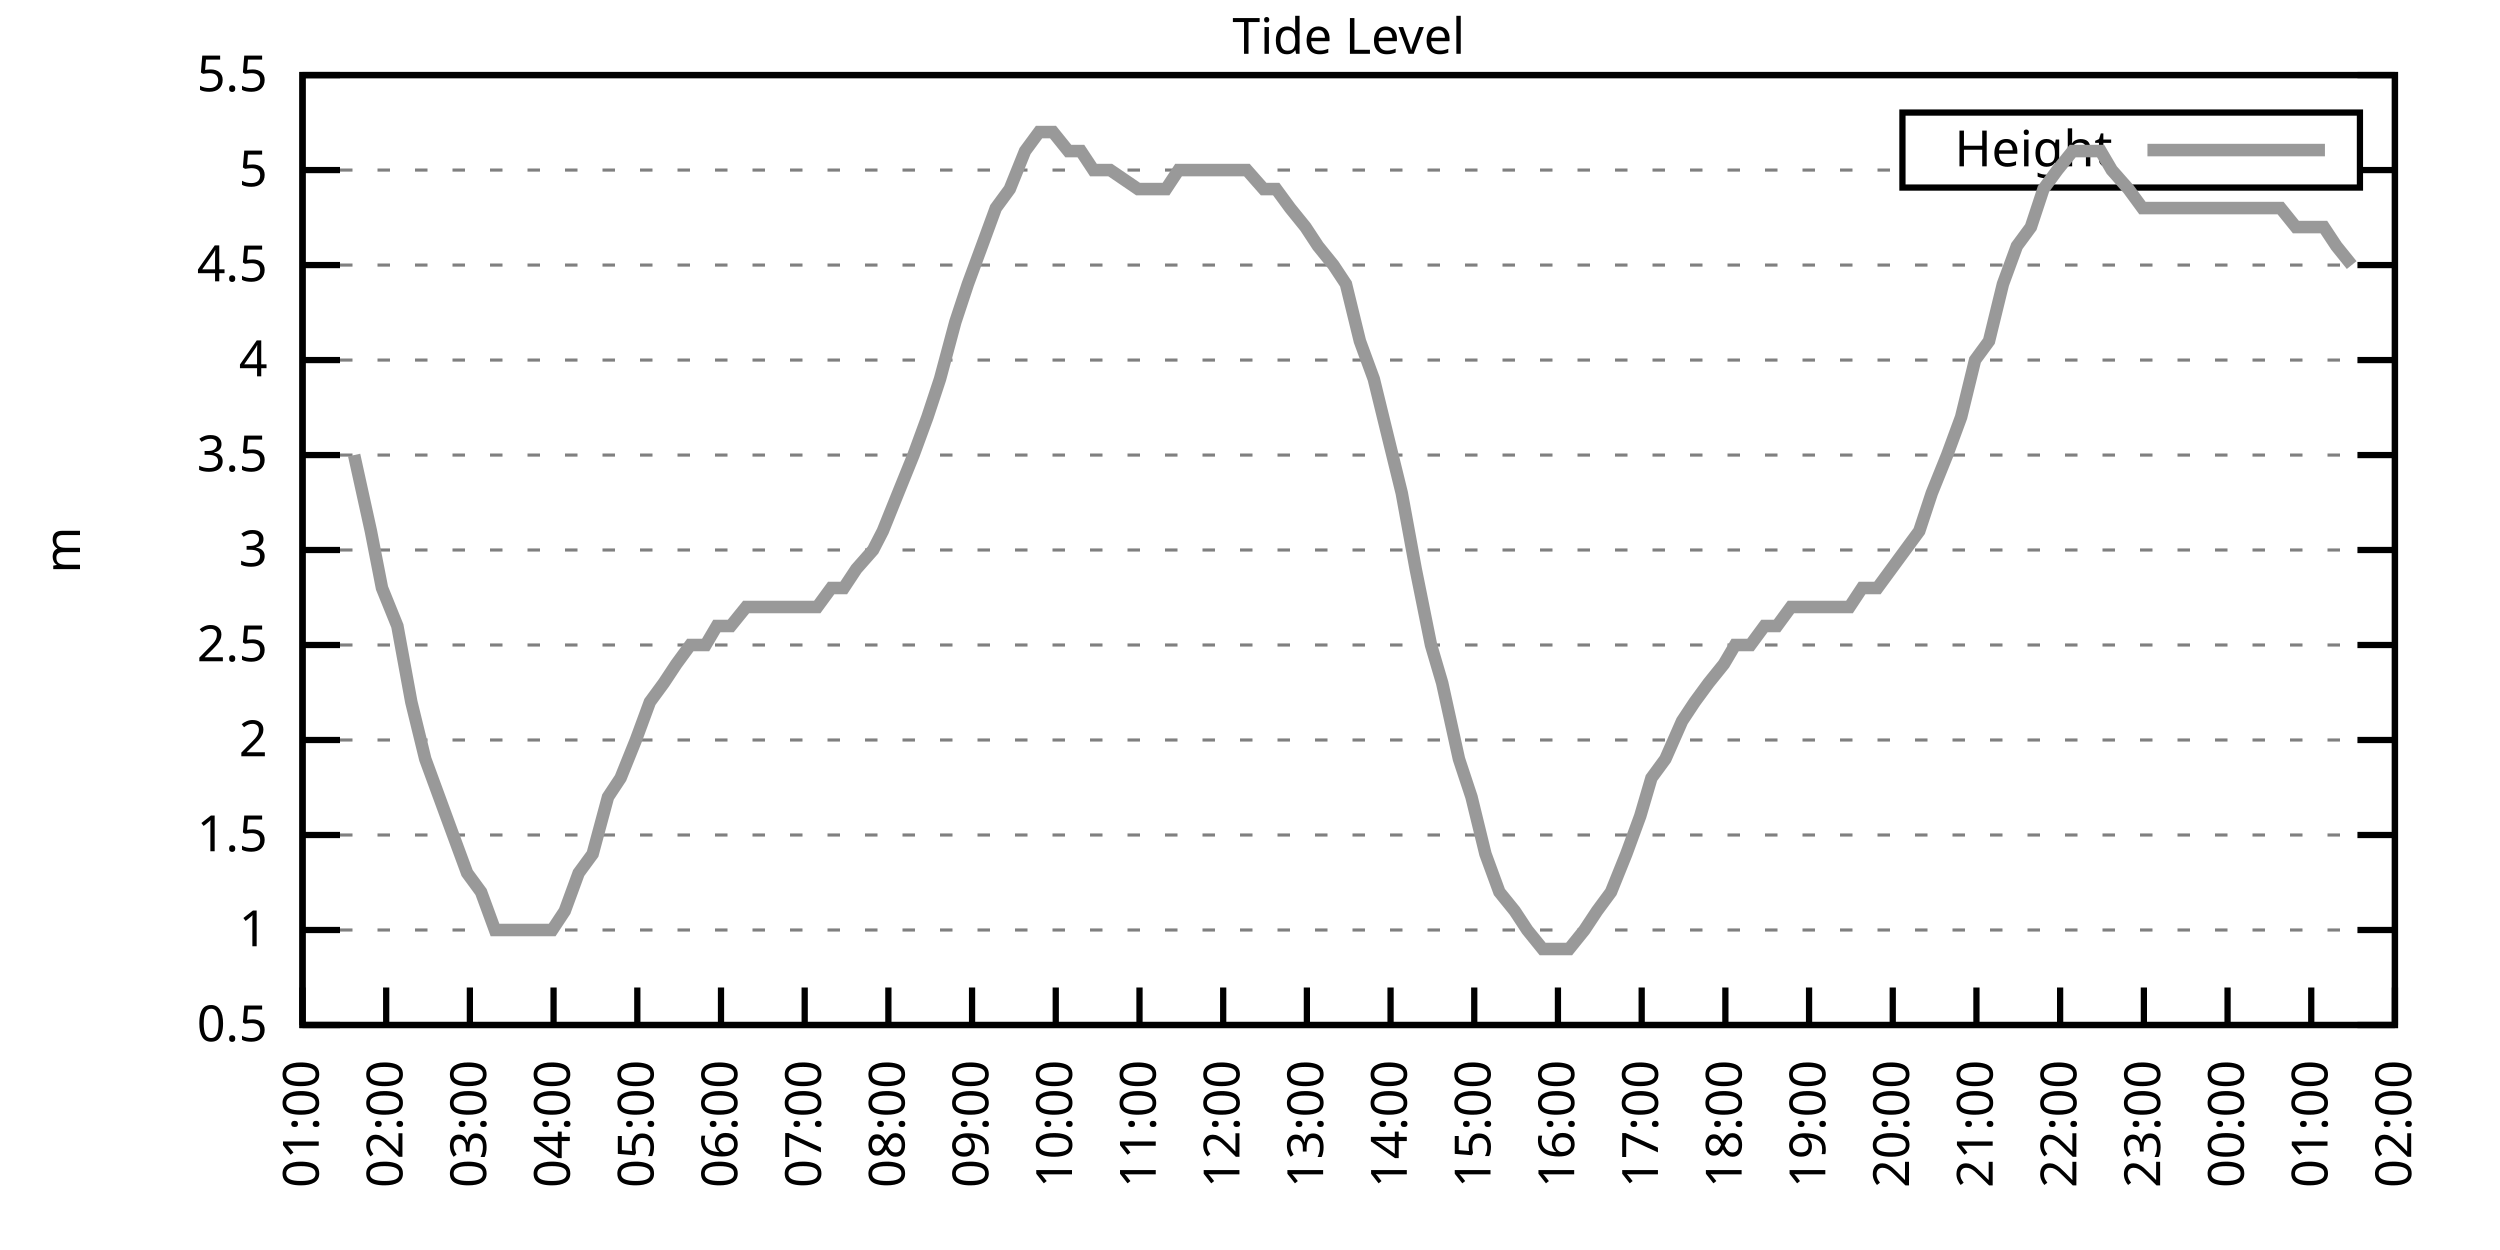
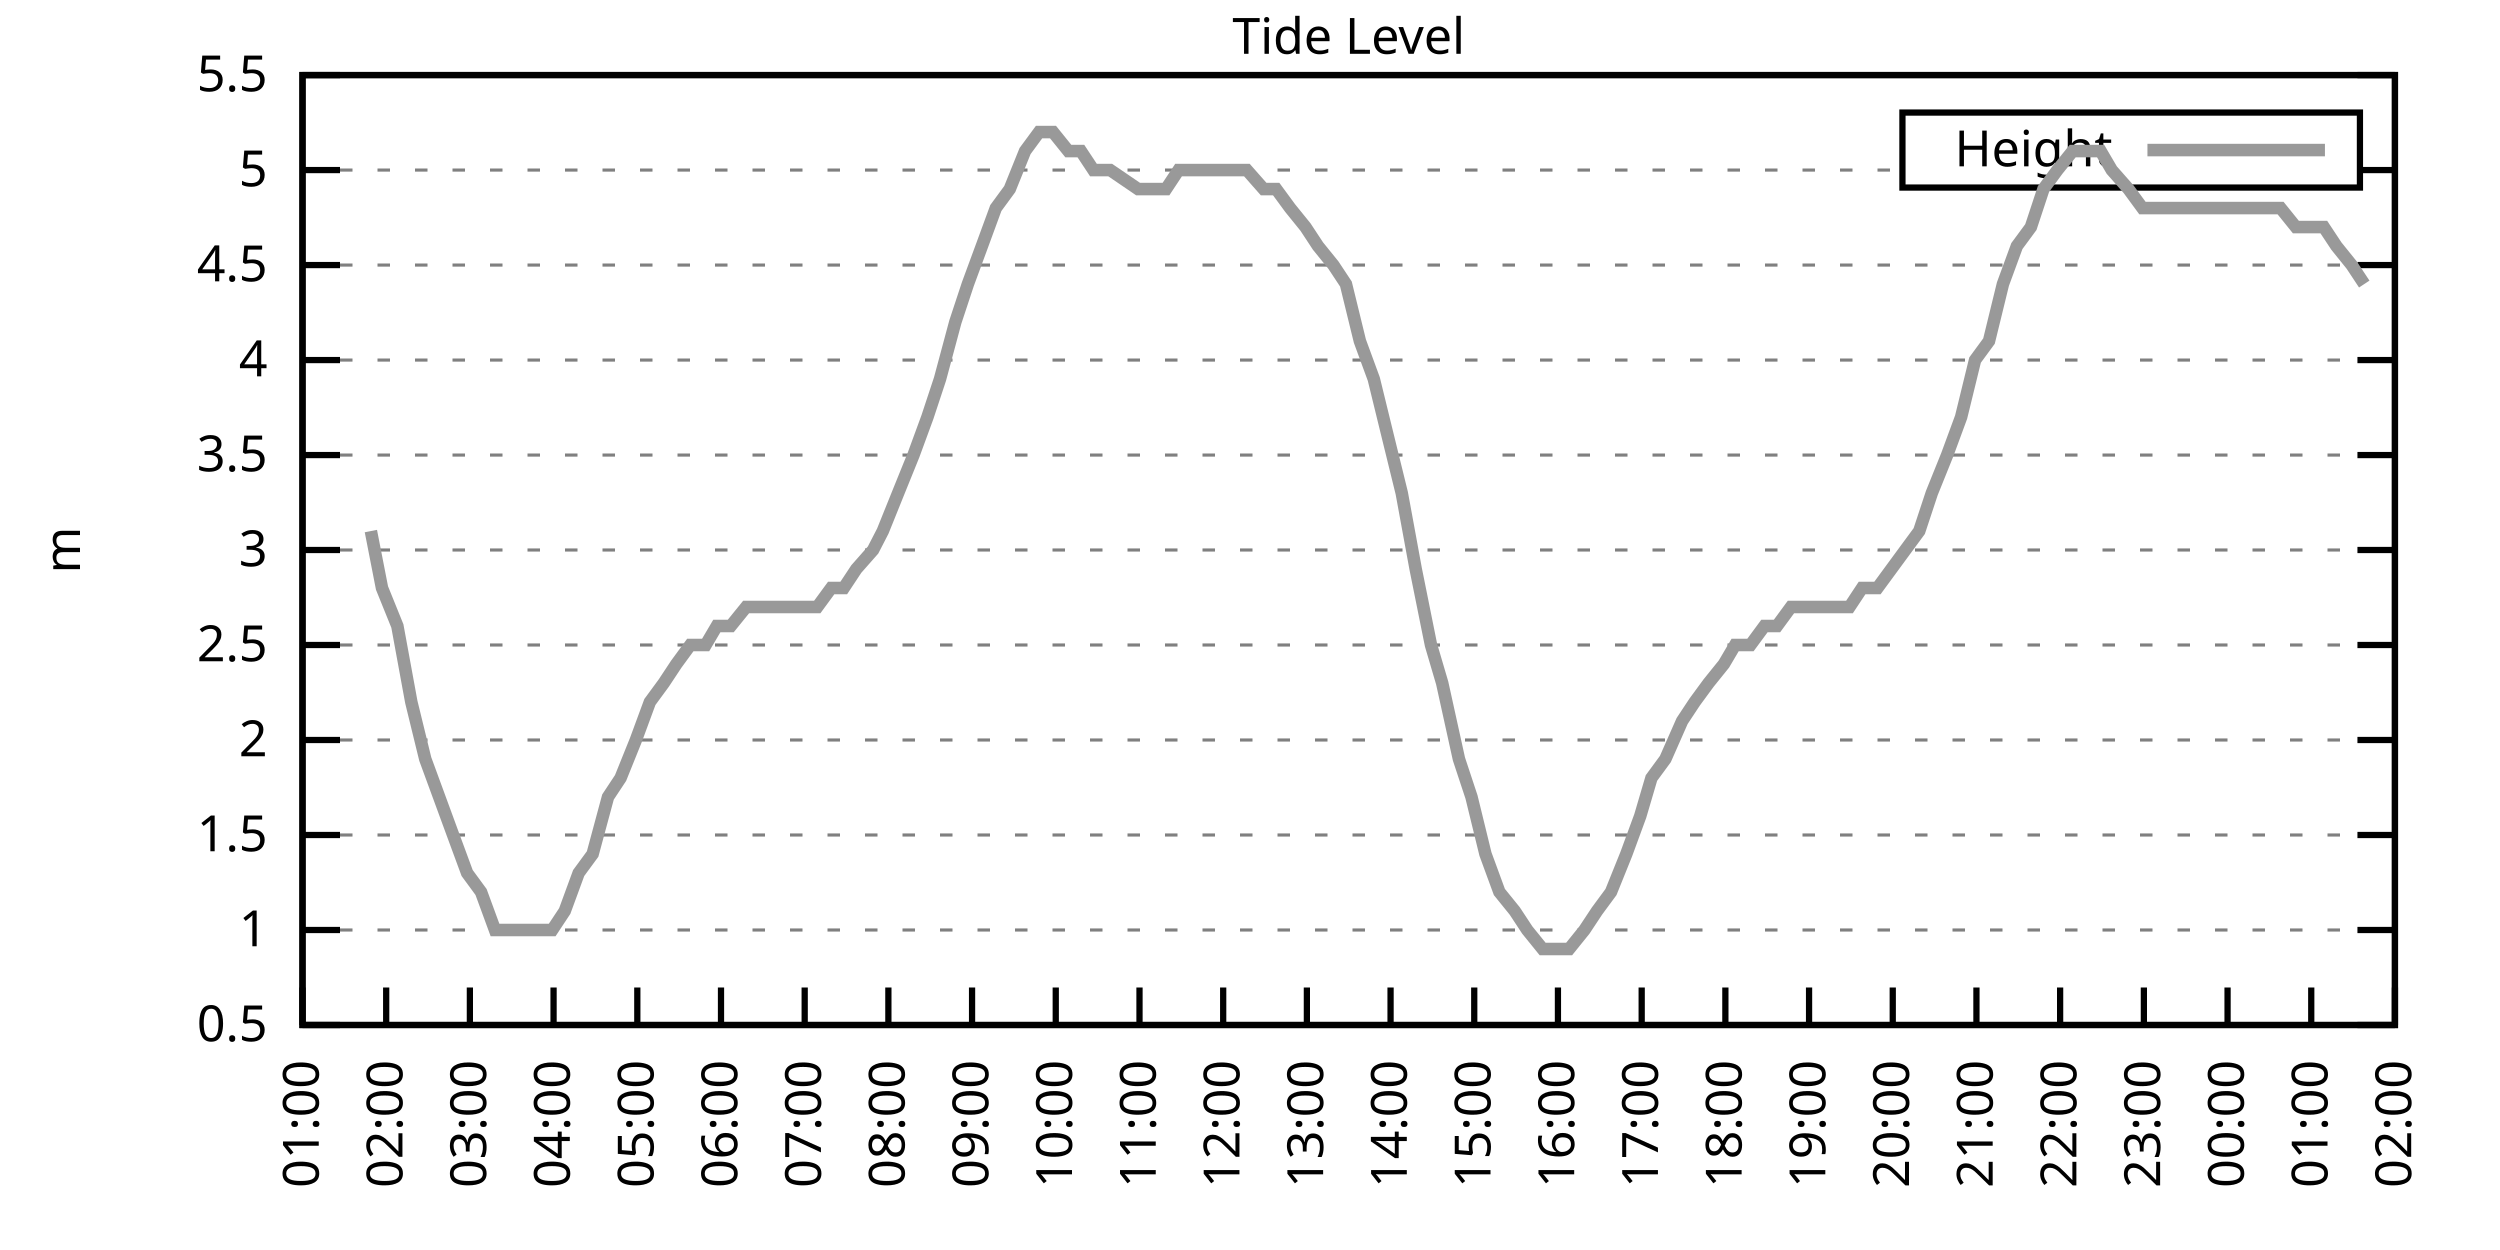
<svg xmlns="http://www.w3.org/2000/svg" xmlns:xlink="http://www.w3.org/1999/xlink" width="400" height="200" viewBox="0 0 400 200">
  <g id="gnuplot_canvas">
    <rect x="0" y="0" width="400" height="200" fill="none" />
    <defs>
      <circle id="gpDot" r="0.5" stroke-width="0.5" stroke="currentColor" />
      <path id="gpPt0" stroke-width="0.333" stroke="currentColor" d="M-1,0 h2 M0,-1 v2" />
      <path id="gpPt1" stroke-width="0.333" stroke="currentColor" d="M-1,-1 L1,1 M1,-1 L-1,1" />
      <path id="gpPt2" stroke-width="0.333" stroke="currentColor" d="M-1,0 L1,0 M0,-1 L0,1 M-1,-1 L1,1 M-1,1 L1,-1" />
      <rect id="gpPt3" stroke-width="0.333" stroke="currentColor" x="-1" y="-1" width="2" height="2" />
      <rect id="gpPt4" stroke-width="0.333" stroke="currentColor" fill="currentColor" x="-1" y="-1" width="2" height="2" />
      <circle id="gpPt5" stroke-width="0.333" stroke="currentColor" cx="0" cy="0" r="1" />
      <use xlink:href="#gpPt5" id="gpPt6" fill="currentColor" stroke="none" />
      <path id="gpPt7" stroke-width="0.333" stroke="currentColor" d="M0,-1.33 L-1.33,0.67 L1.33,0.67 z" />
      <use xlink:href="#gpPt7" id="gpPt8" fill="currentColor" stroke="none" />
      <use xlink:href="#gpPt7" id="gpPt9" stroke="currentColor" transform="rotate(180)" />
      <use xlink:href="#gpPt9" id="gpPt10" fill="currentColor" stroke="none" />
      <use xlink:href="#gpPt3" id="gpPt11" stroke="currentColor" transform="rotate(45)" />
      <use xlink:href="#gpPt11" id="gpPt12" fill="currentColor" stroke="none" />
      <path id="gpPt13" stroke-width="0.333" stroke="currentColor" d="M0,1.330 L1.265,0.411 L0.782,-1.067 L-0.782,-1.076 L-1.265,0.411 z" />
      <use xlink:href="#gpPt13" id="gpPt14" fill="currentColor" stroke="none" />
      <filter id="textbox" filterUnits="objectBoundingBox" x="0" y="0" height="1" width="1">
        <feFlood flood-color="white" flood-opacity="1" result="bgnd" />
        <feComposite in="SourceGraphic" in2="bgnd" operator="atop" />
      </filter>
      <filter id="greybox" filterUnits="objectBoundingBox" x="0" y="0" height="1" width="1">
        <feFlood flood-color="lightgrey" flood-opacity="1" result="grey" />
        <feComposite in="SourceGraphic" in2="grey" operator="atop" />
      </filter>
    </defs>
    <g fill="none" color="white" stroke="currentColor" stroke-width="1.00" stroke-linecap="butt" stroke-linejoin="miter">
</g>
    <g fill="none" color="black" stroke="currentColor" stroke-width="1.00" stroke-linecap="butt" stroke-linejoin="miter">
      <g stroke="none" shape-rendering="crispEdges">
        <polygon fill="rgb(255, 255, 255)" points="48.40,164.00 383.18,164.00 383.18,12.02 48.40,12.02 " />
      </g>
    </g>
    <g fill="none" color="black" stroke="currentColor" stroke-width="1.00" stroke-linecap="butt" stroke-linejoin="miter">
</g>
    <g fill="none" color="black" stroke="black" stroke-width="0.50" stroke-linecap="butt" stroke-linejoin="miter">
</g>
    <g fill="none" color="gray" stroke="currentColor" stroke-width="0.50" stroke-linecap="butt" stroke-linejoin="miter">
      <path stroke="gray" stroke-dasharray="2,4" class="gridline" d="M48.40,164.00 L383.19,164.00  " />
    </g>
    <g fill="none" color="gray" stroke="gray" stroke-width="1.00" stroke-linecap="butt" stroke-linejoin="miter">
</g>
    <g fill="none" color="black" stroke="currentColor" stroke-width="1.00" stroke-linecap="butt" stroke-linejoin="miter">
      <path stroke="black" d="M48.40,164.00 L54.40,164.00 M383.19,164.00 L377.19,164.00  " />
      <g transform="translate(42.80,166.60)" stroke="none" fill="black" font-family="Sans" font-size="8.00" text-anchor="end">
        <text>
          <tspan font-family="Sans"> 0.5</tspan>
        </text>
      </g>
    </g>
    <g fill="none" color="black" stroke="currentColor" stroke-width="1.00" stroke-linecap="butt" stroke-linejoin="miter">
</g>
    <g fill="none" color="black" stroke="black" stroke-width="0.50" stroke-linecap="butt" stroke-linejoin="miter">
</g>
    <g fill="none" color="gray" stroke="currentColor" stroke-width="0.50" stroke-linecap="butt" stroke-linejoin="miter">
      <path stroke="gray" stroke-dasharray="2,4" class="gridline" d="M48.40,148.80 L383.19,148.80  " />
    </g>
    <g fill="none" color="gray" stroke="gray" stroke-width="1.00" stroke-linecap="butt" stroke-linejoin="miter">
</g>
    <g fill="none" color="black" stroke="currentColor" stroke-width="1.00" stroke-linecap="butt" stroke-linejoin="miter">
      <path stroke="black" d="M48.40,148.80 L54.40,148.80 M383.19,148.80 L377.19,148.80  " />
      <g transform="translate(42.80,151.40)" stroke="none" fill="black" font-family="Sans" font-size="8.00" text-anchor="end">
        <text>
          <tspan font-family="Sans"> 1</tspan>
        </text>
      </g>
    </g>
    <g fill="none" color="black" stroke="currentColor" stroke-width="1.00" stroke-linecap="butt" stroke-linejoin="miter">
</g>
    <g fill="none" color="black" stroke="black" stroke-width="0.50" stroke-linecap="butt" stroke-linejoin="miter">
</g>
    <g fill="none" color="gray" stroke="currentColor" stroke-width="0.50" stroke-linecap="butt" stroke-linejoin="miter">
      <path stroke="gray" stroke-dasharray="2,4" class="gridline" d="M48.40,133.60 L383.19,133.60  " />
    </g>
    <g fill="none" color="gray" stroke="gray" stroke-width="1.00" stroke-linecap="butt" stroke-linejoin="miter">
</g>
    <g fill="none" color="black" stroke="currentColor" stroke-width="1.00" stroke-linecap="butt" stroke-linejoin="miter">
      <path stroke="black" d="M48.40,133.60 L54.40,133.60 M383.19,133.60 L377.19,133.60  " />
      <g transform="translate(42.80,136.20)" stroke="none" fill="black" font-family="Sans" font-size="8.00" text-anchor="end">
        <text>
          <tspan font-family="Sans"> 1.5</tspan>
        </text>
      </g>
    </g>
    <g fill="none" color="black" stroke="currentColor" stroke-width="1.00" stroke-linecap="butt" stroke-linejoin="miter">
</g>
    <g fill="none" color="black" stroke="black" stroke-width="0.50" stroke-linecap="butt" stroke-linejoin="miter">
</g>
    <g fill="none" color="gray" stroke="currentColor" stroke-width="0.50" stroke-linecap="butt" stroke-linejoin="miter">
      <path stroke="gray" stroke-dasharray="2,4" class="gridline" d="M48.40,118.40 L383.19,118.40  " />
    </g>
    <g fill="none" color="gray" stroke="gray" stroke-width="1.00" stroke-linecap="butt" stroke-linejoin="miter">
</g>
    <g fill="none" color="black" stroke="currentColor" stroke-width="1.00" stroke-linecap="butt" stroke-linejoin="miter">
      <path stroke="black" d="M48.40,118.40 L54.40,118.40 M383.19,118.40 L377.19,118.40  " />
      <g transform="translate(42.80,121.00)" stroke="none" fill="black" font-family="Sans" font-size="8.00" text-anchor="end">
        <text>
          <tspan font-family="Sans"> 2</tspan>
        </text>
      </g>
    </g>
    <g fill="none" color="black" stroke="currentColor" stroke-width="1.00" stroke-linecap="butt" stroke-linejoin="miter">
</g>
    <g fill="none" color="black" stroke="black" stroke-width="0.50" stroke-linecap="butt" stroke-linejoin="miter">
</g>
    <g fill="none" color="gray" stroke="currentColor" stroke-width="0.50" stroke-linecap="butt" stroke-linejoin="miter">
      <path stroke="gray" stroke-dasharray="2,4" class="gridline" d="M48.40,103.20 L383.19,103.20  " />
    </g>
    <g fill="none" color="gray" stroke="gray" stroke-width="1.00" stroke-linecap="butt" stroke-linejoin="miter">
</g>
    <g fill="none" color="black" stroke="currentColor" stroke-width="1.00" stroke-linecap="butt" stroke-linejoin="miter">
      <path stroke="black" d="M48.40,103.20 L54.40,103.20 M383.19,103.20 L377.19,103.20  " />
      <g transform="translate(42.80,105.80)" stroke="none" fill="black" font-family="Sans" font-size="8.00" text-anchor="end">
        <text>
          <tspan font-family="Sans"> 2.5</tspan>
        </text>
      </g>
    </g>
    <g fill="none" color="black" stroke="currentColor" stroke-width="1.00" stroke-linecap="butt" stroke-linejoin="miter">
</g>
    <g fill="none" color="black" stroke="black" stroke-width="0.50" stroke-linecap="butt" stroke-linejoin="miter">
</g>
    <g fill="none" color="gray" stroke="currentColor" stroke-width="0.50" stroke-linecap="butt" stroke-linejoin="miter">
      <path stroke="gray" stroke-dasharray="2,4" class="gridline" d="M48.40,88.00 L383.19,88.00  " />
    </g>
    <g fill="none" color="gray" stroke="gray" stroke-width="1.00" stroke-linecap="butt" stroke-linejoin="miter">
</g>
    <g fill="none" color="black" stroke="currentColor" stroke-width="1.00" stroke-linecap="butt" stroke-linejoin="miter">
      <path stroke="black" d="M48.40,88.00 L54.40,88.00 M383.19,88.00 L377.19,88.00  " />
      <g transform="translate(42.80,90.60)" stroke="none" fill="black" font-family="Sans" font-size="8.00" text-anchor="end">
        <text>
          <tspan font-family="Sans"> 3</tspan>
        </text>
      </g>
    </g>
    <g fill="none" color="black" stroke="currentColor" stroke-width="1.00" stroke-linecap="butt" stroke-linejoin="miter">
</g>
    <g fill="none" color="black" stroke="black" stroke-width="0.50" stroke-linecap="butt" stroke-linejoin="miter">
</g>
    <g fill="none" color="gray" stroke="currentColor" stroke-width="0.50" stroke-linecap="butt" stroke-linejoin="miter">
      <path stroke="gray" stroke-dasharray="2,4" class="gridline" d="M48.40,72.81 L383.19,72.81  " />
    </g>
    <g fill="none" color="gray" stroke="gray" stroke-width="1.00" stroke-linecap="butt" stroke-linejoin="miter">
</g>
    <g fill="none" color="black" stroke="currentColor" stroke-width="1.00" stroke-linecap="butt" stroke-linejoin="miter">
      <path stroke="black" d="M48.40,72.81 L54.40,72.81 M383.19,72.81 L377.19,72.81  " />
      <g transform="translate(42.80,75.41)" stroke="none" fill="black" font-family="Sans" font-size="8.00" text-anchor="end">
        <text>
          <tspan font-family="Sans"> 3.5</tspan>
        </text>
      </g>
    </g>
    <g fill="none" color="black" stroke="currentColor" stroke-width="1.00" stroke-linecap="butt" stroke-linejoin="miter">
</g>
    <g fill="none" color="black" stroke="black" stroke-width="0.50" stroke-linecap="butt" stroke-linejoin="miter">
</g>
    <g fill="none" color="gray" stroke="currentColor" stroke-width="0.50" stroke-linecap="butt" stroke-linejoin="miter">
      <path stroke="gray" stroke-dasharray="2,4" class="gridline" d="M48.40,57.61 L383.19,57.61  " />
    </g>
    <g fill="none" color="gray" stroke="gray" stroke-width="1.00" stroke-linecap="butt" stroke-linejoin="miter">
</g>
    <g fill="none" color="black" stroke="currentColor" stroke-width="1.00" stroke-linecap="butt" stroke-linejoin="miter">
      <path stroke="black" d="M48.40,57.61 L54.40,57.61 M383.19,57.61 L377.19,57.61  " />
      <g transform="translate(42.80,60.21)" stroke="none" fill="black" font-family="Sans" font-size="8.00" text-anchor="end">
        <text>
          <tspan font-family="Sans"> 4</tspan>
        </text>
      </g>
    </g>
    <g fill="none" color="black" stroke="currentColor" stroke-width="1.00" stroke-linecap="butt" stroke-linejoin="miter">
</g>
    <g fill="none" color="black" stroke="black" stroke-width="0.50" stroke-linecap="butt" stroke-linejoin="miter">
</g>
    <g fill="none" color="gray" stroke="currentColor" stroke-width="0.50" stroke-linecap="butt" stroke-linejoin="miter">
      <path stroke="gray" stroke-dasharray="2,4" class="gridline" d="M48.40,42.41 L383.19,42.41  " />
    </g>
    <g fill="none" color="gray" stroke="gray" stroke-width="1.00" stroke-linecap="butt" stroke-linejoin="miter">
</g>
    <g fill="none" color="black" stroke="currentColor" stroke-width="1.00" stroke-linecap="butt" stroke-linejoin="miter">
      <path stroke="black" d="M48.40,42.41 L54.40,42.41 M383.19,42.41 L377.19,42.41  " />
      <g transform="translate(42.80,45.01)" stroke="none" fill="black" font-family="Sans" font-size="8.00" text-anchor="end">
        <text>
          <tspan font-family="Sans"> 4.5</tspan>
        </text>
      </g>
    </g>
    <g fill="none" color="black" stroke="currentColor" stroke-width="1.00" stroke-linecap="butt" stroke-linejoin="miter">
</g>
    <g fill="none" color="black" stroke="black" stroke-width="0.50" stroke-linecap="butt" stroke-linejoin="miter">
</g>
    <g fill="none" color="gray" stroke="currentColor" stroke-width="0.50" stroke-linecap="butt" stroke-linejoin="miter">
      <path stroke="gray" stroke-dasharray="2,4" class="gridline" d="M48.40,27.21 L304.39,27.21 M377.59,27.21 L383.19,27.21  " />
    </g>
    <g fill="none" color="gray" stroke="gray" stroke-width="1.00" stroke-linecap="butt" stroke-linejoin="miter">
</g>
    <g fill="none" color="black" stroke="currentColor" stroke-width="1.00" stroke-linecap="butt" stroke-linejoin="miter">
      <path stroke="black" d="M48.40,27.21 L54.40,27.21 M383.19,27.21 L377.19,27.21  " />
      <g transform="translate(42.80,29.81)" stroke="none" fill="black" font-family="Sans" font-size="8.00" text-anchor="end">
        <text>
          <tspan font-family="Sans"> 5</tspan>
        </text>
      </g>
    </g>
    <g fill="none" color="black" stroke="currentColor" stroke-width="1.00" stroke-linecap="butt" stroke-linejoin="miter">
</g>
    <g fill="none" color="black" stroke="black" stroke-width="0.50" stroke-linecap="butt" stroke-linejoin="miter">
</g>
    <g fill="none" color="gray" stroke="currentColor" stroke-width="0.50" stroke-linecap="butt" stroke-linejoin="miter">
      <path stroke="gray" stroke-dasharray="2,4" class="gridline" d="M48.40,12.01 L383.19,12.01  " />
    </g>
    <g fill="none" color="gray" stroke="gray" stroke-width="1.00" stroke-linecap="butt" stroke-linejoin="miter">
</g>
    <g fill="none" color="black" stroke="currentColor" stroke-width="1.00" stroke-linecap="butt" stroke-linejoin="miter">
      <path stroke="black" d="M48.40,12.01 L54.40,12.01 M383.19,12.01 L377.19,12.01  " />
      <g transform="translate(42.80,14.61)" stroke="none" fill="black" font-family="Sans" font-size="8.00" text-anchor="end">
        <text>
          <tspan font-family="Sans"> 5.5</tspan>
        </text>
      </g>
    </g>
    <g fill="none" color="black" stroke="currentColor" stroke-width="1.00" stroke-linecap="butt" stroke-linejoin="miter">
      <path stroke="black" d="M48.40,164.00 L48.40,158.00  " />
      <g transform="translate(51.00,169.60) rotate(270.00)" stroke="none" fill="black" font-family="Sans" font-size="8.00" text-anchor="end">
        <text>
          <tspan font-family="Sans">01:00</tspan>
        </text>
      </g>
    </g>
    <g fill="none" color="black" stroke="currentColor" stroke-width="1.00" stroke-linecap="butt" stroke-linejoin="miter">
      <path stroke="black" d="M61.79,164.00 L61.79,158.00  " />
      <g transform="translate(64.39,169.60) rotate(270.00)" stroke="none" fill="black" font-family="Sans" font-size="8.00" text-anchor="end">
        <text>
          <tspan font-family="Sans">02:00</tspan>
        </text>
      </g>
    </g>
    <g fill="none" color="black" stroke="currentColor" stroke-width="1.00" stroke-linecap="butt" stroke-linejoin="miter">
      <path stroke="black" d="M75.18,164.00 L75.18,158.00  " />
      <g transform="translate(77.78,169.60) rotate(270.00)" stroke="none" fill="black" font-family="Sans" font-size="8.00" text-anchor="end">
        <text>
          <tspan font-family="Sans">03:00</tspan>
        </text>
      </g>
    </g>
    <g fill="none" color="black" stroke="currentColor" stroke-width="1.00" stroke-linecap="butt" stroke-linejoin="miter">
      <path stroke="black" d="M88.57,164.00 L88.57,158.00  " />
      <g transform="translate(91.17,169.60) rotate(270.00)" stroke="none" fill="black" font-family="Sans" font-size="8.00" text-anchor="end">
        <text>
          <tspan font-family="Sans">04:00</tspan>
        </text>
      </g>
    </g>
    <g fill="none" color="black" stroke="currentColor" stroke-width="1.00" stroke-linecap="butt" stroke-linejoin="miter">
      <path stroke="black" d="M101.97,164.00 L101.97,158.00  " />
      <g transform="translate(104.57,169.60) rotate(270.00)" stroke="none" fill="black" font-family="Sans" font-size="8.00" text-anchor="end">
        <text>
          <tspan font-family="Sans">05:00</tspan>
        </text>
      </g>
    </g>
    <g fill="none" color="black" stroke="currentColor" stroke-width="1.00" stroke-linecap="butt" stroke-linejoin="miter">
      <path stroke="black" d="M115.36,164.00 L115.36,158.00  " />
      <g transform="translate(117.96,169.60) rotate(270.00)" stroke="none" fill="black" font-family="Sans" font-size="8.00" text-anchor="end">
        <text>
          <tspan font-family="Sans">06:00</tspan>
        </text>
      </g>
    </g>
    <g fill="none" color="black" stroke="currentColor" stroke-width="1.00" stroke-linecap="butt" stroke-linejoin="miter">
      <path stroke="black" d="M128.75,164.00 L128.75,158.00  " />
      <g transform="translate(131.35,169.60) rotate(270.00)" stroke="none" fill="black" font-family="Sans" font-size="8.00" text-anchor="end">
        <text>
          <tspan font-family="Sans">07:00</tspan>
        </text>
      </g>
    </g>
    <g fill="none" color="black" stroke="currentColor" stroke-width="1.00" stroke-linecap="butt" stroke-linejoin="miter">
      <path stroke="black" d="M142.14,164.00 L142.14,158.00  " />
      <g transform="translate(144.74,169.60) rotate(270.00)" stroke="none" fill="black" font-family="Sans" font-size="8.00" text-anchor="end">
        <text>
          <tspan font-family="Sans">08:00</tspan>
        </text>
      </g>
    </g>
    <g fill="none" color="black" stroke="currentColor" stroke-width="1.00" stroke-linecap="butt" stroke-linejoin="miter">
      <path stroke="black" d="M155.53,164.00 L155.53,158.00  " />
      <g transform="translate(158.13,169.60) rotate(270.00)" stroke="none" fill="black" font-family="Sans" font-size="8.00" text-anchor="end">
        <text>
          <tspan font-family="Sans">09:00</tspan>
        </text>
      </g>
    </g>
    <g fill="none" color="black" stroke="currentColor" stroke-width="1.00" stroke-linecap="butt" stroke-linejoin="miter">
      <path stroke="black" d="M168.92,164.00 L168.92,158.00  " />
      <g transform="translate(171.52,169.60) rotate(270.00)" stroke="none" fill="black" font-family="Sans" font-size="8.00" text-anchor="end">
        <text>
          <tspan font-family="Sans">10:00</tspan>
        </text>
      </g>
    </g>
    <g fill="none" color="black" stroke="currentColor" stroke-width="1.00" stroke-linecap="butt" stroke-linejoin="miter">
      <path stroke="black" d="M182.32,164.00 L182.32,158.00  " />
      <g transform="translate(184.92,169.60) rotate(270.00)" stroke="none" fill="black" font-family="Sans" font-size="8.00" text-anchor="end">
        <text>
          <tspan font-family="Sans">11:00</tspan>
        </text>
      </g>
    </g>
    <g fill="none" color="black" stroke="currentColor" stroke-width="1.00" stroke-linecap="butt" stroke-linejoin="miter">
      <path stroke="black" d="M195.71,164.00 L195.71,158.00  " />
      <g transform="translate(198.31,169.60) rotate(270.00)" stroke="none" fill="black" font-family="Sans" font-size="8.00" text-anchor="end">
        <text>
          <tspan font-family="Sans">12:00</tspan>
        </text>
      </g>
    </g>
    <g fill="none" color="black" stroke="currentColor" stroke-width="1.00" stroke-linecap="butt" stroke-linejoin="miter">
      <path stroke="black" d="M209.10,164.00 L209.10,158.00  " />
      <g transform="translate(211.70,169.60) rotate(270.00)" stroke="none" fill="black" font-family="Sans" font-size="8.00" text-anchor="end">
        <text>
          <tspan font-family="Sans">13:00</tspan>
        </text>
      </g>
    </g>
    <g fill="none" color="black" stroke="currentColor" stroke-width="1.00" stroke-linecap="butt" stroke-linejoin="miter">
      <path stroke="black" d="M222.49,164.00 L222.49,158.00  " />
      <g transform="translate(225.09,169.60) rotate(270.00)" stroke="none" fill="black" font-family="Sans" font-size="8.00" text-anchor="end">
        <text>
          <tspan font-family="Sans">14:00</tspan>
        </text>
      </g>
    </g>
    <g fill="none" color="black" stroke="currentColor" stroke-width="1.00" stroke-linecap="butt" stroke-linejoin="miter">
      <path stroke="black" d="M235.88,164.00 L235.88,158.00  " />
      <g transform="translate(238.48,169.60) rotate(270.00)" stroke="none" fill="black" font-family="Sans" font-size="8.00" text-anchor="end">
        <text>
          <tspan font-family="Sans">15:00</tspan>
        </text>
      </g>
    </g>
    <g fill="none" color="black" stroke="currentColor" stroke-width="1.00" stroke-linecap="butt" stroke-linejoin="miter">
      <path stroke="black" d="M249.27,164.00 L249.27,158.00  " />
      <g transform="translate(251.87,169.60) rotate(270.00)" stroke="none" fill="black" font-family="Sans" font-size="8.00" text-anchor="end">
        <text>
          <tspan font-family="Sans">16:00</tspan>
        </text>
      </g>
    </g>
    <g fill="none" color="black" stroke="currentColor" stroke-width="1.00" stroke-linecap="butt" stroke-linejoin="miter">
      <path stroke="black" d="M262.67,164.00 L262.67,158.00  " />
      <g transform="translate(265.27,169.60) rotate(270.00)" stroke="none" fill="black" font-family="Sans" font-size="8.00" text-anchor="end">
        <text>
          <tspan font-family="Sans">17:00</tspan>
        </text>
      </g>
    </g>
    <g fill="none" color="black" stroke="currentColor" stroke-width="1.00" stroke-linecap="butt" stroke-linejoin="miter">
      <path stroke="black" d="M276.06,164.00 L276.06,158.00  " />
      <g transform="translate(278.66,169.60) rotate(270.00)" stroke="none" fill="black" font-family="Sans" font-size="8.00" text-anchor="end">
        <text>
          <tspan font-family="Sans">18:00</tspan>
        </text>
      </g>
    </g>
    <g fill="none" color="black" stroke="currentColor" stroke-width="1.00" stroke-linecap="butt" stroke-linejoin="miter">
      <path stroke="black" d="M289.45,164.00 L289.45,158.00  " />
      <g transform="translate(292.05,169.60) rotate(270.00)" stroke="none" fill="black" font-family="Sans" font-size="8.00" text-anchor="end">
        <text>
          <tspan font-family="Sans">19:00</tspan>
        </text>
      </g>
    </g>
    <g fill="none" color="black" stroke="currentColor" stroke-width="1.00" stroke-linecap="butt" stroke-linejoin="miter">
      <path stroke="black" d="M302.84,164.00 L302.84,158.00  " />
      <g transform="translate(305.44,169.60) rotate(270.00)" stroke="none" fill="black" font-family="Sans" font-size="8.00" text-anchor="end">
        <text>
          <tspan font-family="Sans">20:00</tspan>
        </text>
      </g>
    </g>
    <g fill="none" color="black" stroke="currentColor" stroke-width="1.00" stroke-linecap="butt" stroke-linejoin="miter">
      <path stroke="black" d="M316.23,164.00 L316.23,158.00  " />
      <g transform="translate(318.83,169.60) rotate(270.00)" stroke="none" fill="black" font-family="Sans" font-size="8.00" text-anchor="end">
        <text>
          <tspan font-family="Sans">21:00</tspan>
        </text>
      </g>
    </g>
    <g fill="none" color="black" stroke="currentColor" stroke-width="1.00" stroke-linecap="butt" stroke-linejoin="miter">
      <path stroke="black" d="M329.62,164.00 L329.62,158.00  " />
      <g transform="translate(332.22,169.60) rotate(270.00)" stroke="none" fill="black" font-family="Sans" font-size="8.00" text-anchor="end">
        <text>
          <tspan font-family="Sans">22:00</tspan>
        </text>
      </g>
    </g>
    <g fill="none" color="black" stroke="currentColor" stroke-width="1.00" stroke-linecap="butt" stroke-linejoin="miter">
      <path stroke="black" d="M343.02,164.00 L343.02,158.00  " />
      <g transform="translate(345.62,169.60) rotate(270.00)" stroke="none" fill="black" font-family="Sans" font-size="8.00" text-anchor="end">
        <text>
          <tspan font-family="Sans">23:00</tspan>
        </text>
      </g>
    </g>
    <g fill="none" color="black" stroke="currentColor" stroke-width="1.00" stroke-linecap="butt" stroke-linejoin="miter">
      <path stroke="black" d="M356.41,164.00 L356.41,158.00  " />
      <g transform="translate(359.01,169.60) rotate(270.00)" stroke="none" fill="black" font-family="Sans" font-size="8.00" text-anchor="end">
        <text>
          <tspan font-family="Sans">00:00</tspan>
        </text>
      </g>
    </g>
    <g fill="none" color="black" stroke="currentColor" stroke-width="1.00" stroke-linecap="butt" stroke-linejoin="miter">
      <path stroke="black" d="M369.80,164.00 L369.80,158.00  " />
      <g transform="translate(372.40,169.60) rotate(270.00)" stroke="none" fill="black" font-family="Sans" font-size="8.00" text-anchor="end">
        <text>
          <tspan font-family="Sans">01:00</tspan>
        </text>
      </g>
    </g>
    <g fill="none" color="black" stroke="currentColor" stroke-width="1.00" stroke-linecap="butt" stroke-linejoin="miter">
      <path stroke="black" d="M383.19,164.00 L383.19,158.00  " />
      <g transform="translate(385.79,169.60) rotate(270.00)" stroke="none" fill="black" font-family="Sans" font-size="8.00" text-anchor="end">
        <text>
          <tspan font-family="Sans">02:00</tspan>
        </text>
      </g>
    </g>
    <g fill="none" color="black" stroke="currentColor" stroke-width="1.00" stroke-linecap="butt" stroke-linejoin="miter">
</g>
    <g fill="none" color="black" stroke="currentColor" stroke-width="1.00" stroke-linecap="butt" stroke-linejoin="miter">
      <path stroke="black" d="M48.40,12.01 L48.40,164.00 L383.19,164.00 L383.19,12.01 L48.40,12.01 Z  " />
    </g>
    <g fill="none" color="black" stroke="currentColor" stroke-width="1.00" stroke-linecap="butt" stroke-linejoin="miter">
</g>
    <g fill="none" color="black" stroke="currentColor" stroke-width="1.00" stroke-linecap="butt" stroke-linejoin="miter">
      <path stroke="black" d="M304.39,30.01 L304.39,18.01 L377.59,18.01 L377.59,30.01 L304.39,30.01 Z  " />
    </g>
    <g id="Tide_level_plot_1">
      <g fill="none" color="white" stroke="black" stroke-width="2.00" stroke-linecap="butt" stroke-linejoin="miter">
</g>
      <g fill="none" color="black" stroke="currentColor" stroke-width="2.00" stroke-linecap="butt" stroke-linejoin="miter">
        <g transform="translate(337.99,26.61)" stroke="none" fill="black" font-family="Sans" font-size="8.00" text-anchor="end">
          <text>
            <tspan font-family="Sans">Height</tspan>
          </text>
        </g>
      </g>
      <g fill="none" color="black" stroke="currentColor" stroke-width="2.00" stroke-linecap="butt" stroke-linejoin="miter">
-         <path stroke="rgb(153, 153, 153)" d="M343.59,24.01 L371.99,24.01 M56.66,72.81 L59.34,84.97 L61.12,94.08 L63.58,100.16 L65.81,112.32 L68.04,121.44   L70.27,127.52 L72.50,133.60 L74.74,139.68 L76.97,142.72 L79.20,148.80 L81.66,148.80 L83.66,148.80 L85.67,148.80   L88.35,148.80 L90.36,145.76 L92.59,139.68 L94.82,136.64 L97.28,127.52 L99.29,124.48 L101.74,118.40 L103.98,112.32   L106.21,109.28 L108.22,106.24 L110.45,103.20 L112.90,103.20 L114.69,100.16 L116.92,100.16 L119.38,97.12 L121.83,97.12   L124.06,97.12 L126.07,97.12 L128.53,97.12 L130.76,97.12 L132.99,94.08 L135.00,94.08 L137.01,91.04 L139.69,88.00   L141.25,84.97 L143.70,78.89 L146.16,72.81 L148.39,66.73 L150.40,60.65 L152.85,51.53 L154.86,45.45 L157.10,39.37   L159.33,33.29 L161.56,30.25 L164.01,24.17 L166.25,21.13 L168.48,21.13 L170.93,24.17 L172.94,24.17 L174.95,27.21   L177.63,27.21 L182.09,30.25 L184.32,30.25 L186.56,30.25 L188.57,27.21 L190.80,27.21 L193.03,27.21 L195.48,27.21   L197.27,27.21 L199.50,27.21 L202.18,30.25 L204.19,30.25 L206.42,33.29 L208.88,36.33 L210.88,39.37 L213.34,42.41   L215.35,45.45 L217.58,54.57 L219.81,60.65 L222.04,69.77 L224.28,78.89 L226.51,91.04 L228.96,103.20 L230.75,109.28   L233.43,121.44 L235.44,127.52 L237.67,136.64 L239.90,142.72 L242.36,145.76 L244.36,148.80 L246.82,151.84 L248.83,151.84   L251.06,151.84 L253.51,148.80 L255.52,145.76 L257.76,142.72 L260.21,136.64 L262.44,130.56 L264.23,124.48 L266.46,121.44   L269.14,115.36 L271.15,112.32 L273.38,109.28 L275.83,106.24 L277.62,103.20 L280.07,103.20 L282.31,100.16 L284.32,100.16   L286.55,97.12 L289.23,97.12 L291.23,97.12 L293.47,97.12 L295.92,97.12 L297.93,94.08 L300.39,94.08 L302.62,91.04   L304.85,88.00 L307.08,84.97 L309.09,78.89 L311.54,72.81 L313.78,66.73 L316.01,57.61 L318.24,54.57 L320.47,45.45   L322.70,39.37 L324.94,36.33 L326.95,30.25 L329.18,27.21 L331.63,24.17 L333.86,24.17 L336.10,24.17 L337.88,27.21   L340.56,30.25 L342.79,33.29 L344.80,33.29 L347.26,33.29 L349.26,33.29 L351.27,33.29 L353.73,33.29 L355.96,33.29   L358.42,33.29 L360.65,33.29 L362.88,33.29 L364.89,33.29 L367.34,36.33 L369.35,36.33 L371.81,36.33 L373.82,39.37   L376.27,42.41  " />
+         <path stroke="rgb(153, 153, 153)" d="M343.59,24.01 L371.99,24.01 M59.34,84.97 L61.12,94.08 L63.58,100.16 L65.81,112.32 L68.04,121.44 L70.27,127.52   L72.50,133.60 L74.74,139.68 L76.97,142.72 L79.20,148.80 L81.66,148.80 L83.66,148.80 L85.67,148.80 L88.35,148.80   L90.36,145.76 L92.59,139.68 L94.82,136.64 L97.28,127.52 L99.29,124.48 L101.74,118.40 L103.98,112.32 L106.21,109.28   L108.22,106.24 L110.45,103.20 L112.90,103.20 L114.69,100.16 L116.92,100.16 L119.38,97.12 L121.83,97.12 L124.06,97.12   L126.07,97.12 L128.53,97.12 L130.76,97.12 L132.99,94.08 L135.00,94.08 L137.01,91.04 L139.69,88.00 L141.25,84.97   L143.70,78.89 L146.16,72.81 L148.39,66.73 L150.40,60.65 L152.85,51.53 L154.86,45.45 L157.10,39.37 L159.33,33.29   L161.56,30.25 L164.01,24.17 L166.25,21.13 L168.48,21.13 L170.93,24.17 L172.94,24.17 L174.95,27.21 L177.63,27.21   L182.09,30.25 L184.32,30.25 L186.56,30.25 L188.57,27.21 L190.80,27.21 L193.03,27.21 L195.48,27.21 L197.27,27.21   L199.50,27.21 L202.18,30.25 L204.19,30.25 L206.42,33.29 L208.88,36.33 L210.88,39.37 L213.34,42.41 L215.35,45.45   L217.58,54.57 L219.81,60.65 L222.04,69.77 L224.28,78.89 L226.51,91.04 L228.96,103.20 L230.75,109.28 L233.43,121.44   L235.44,127.52 L237.67,136.64 L239.90,142.72 L242.36,145.76 L244.36,148.80 L246.82,151.84 L248.83,151.84 L251.06,151.84   L253.51,148.80 L255.52,145.76 L257.76,142.72 L260.21,136.64 L262.44,130.56 L264.23,124.48 L266.46,121.44 L269.14,115.36   L271.15,112.32 L273.38,109.28 L275.83,106.24 L277.62,103.20 L280.07,103.20 L282.31,100.16 L284.32,100.16 L286.55,97.12   L289.23,97.12 L291.23,97.12 L293.47,97.12 L295.92,97.12 L297.93,94.08 L300.39,94.08 L302.62,91.04 L304.85,88.00   L307.08,84.97 L309.09,78.89 L311.54,72.81 L313.78,66.73 L316.01,57.61 L318.24,54.57 L320.47,45.45 L322.70,39.37   L324.94,36.33 L326.95,30.25 L329.18,27.21 L331.63,24.17 L333.86,24.17 L336.10,24.17 L337.88,27.21 L340.56,30.25   L342.79,33.29 L344.80,33.29 L347.26,33.29 L349.26,33.29 L351.27,33.29 L353.73,33.29 L355.96,33.29 L358.42,33.29   L360.65,33.29 L362.88,33.29 L364.89,33.29 L367.34,36.33 L369.35,36.33 L371.81,36.33 L373.82,39.37 L376.27,42.41   L378.28,45.45  " />
      </g>
    </g>
    <g fill="none" color="black" stroke="currentColor" stroke-width="2.00" stroke-linecap="butt" stroke-linejoin="miter">
</g>
    <g fill="none" color="black" stroke="black" stroke-width="1.00" stroke-linecap="butt" stroke-linejoin="miter">
</g>
    <g fill="none" color="black" stroke="currentColor" stroke-width="1.00" stroke-linecap="butt" stroke-linejoin="miter">
      <path stroke="black" d="M48.40,12.01 L48.40,164.00 L383.19,164.00 L383.19,12.01 L48.40,12.01 Z  " />
      <g transform="translate(12.80,88.01) rotate(270.00)" stroke="none" fill="black" font-family="Sans" font-size="8.00" text-anchor="middle">
        <text>
          <tspan font-family="Sans">m</tspan>
        </text>
      </g>
    </g>
    <g fill="none" color="black" stroke="currentColor" stroke-width="1.00" stroke-linecap="butt" stroke-linejoin="miter">
</g>
    <g fill="none" color="black" stroke="currentColor" stroke-width="1.00" stroke-linecap="butt" stroke-linejoin="miter">
      <g transform="translate(215.79,8.61)" stroke="none" fill="black" font-family="Sans" font-size="8.00" text-anchor="middle">
        <text>
          <tspan font-family="Sans">Tide Level</tspan>
        </text>
      </g>
    </g>
    <g fill="none" color="black" stroke="currentColor" stroke-width="1.00" stroke-linecap="butt" stroke-linejoin="miter">
</g>
  </g>
</svg>
